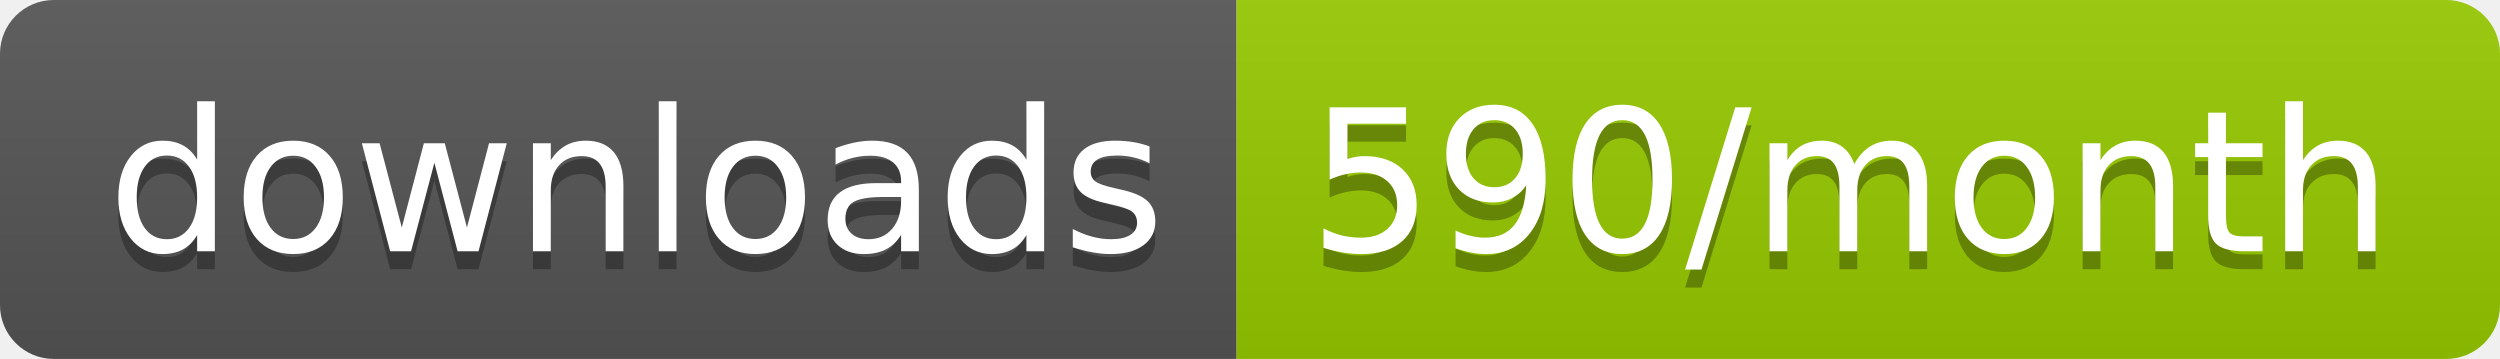
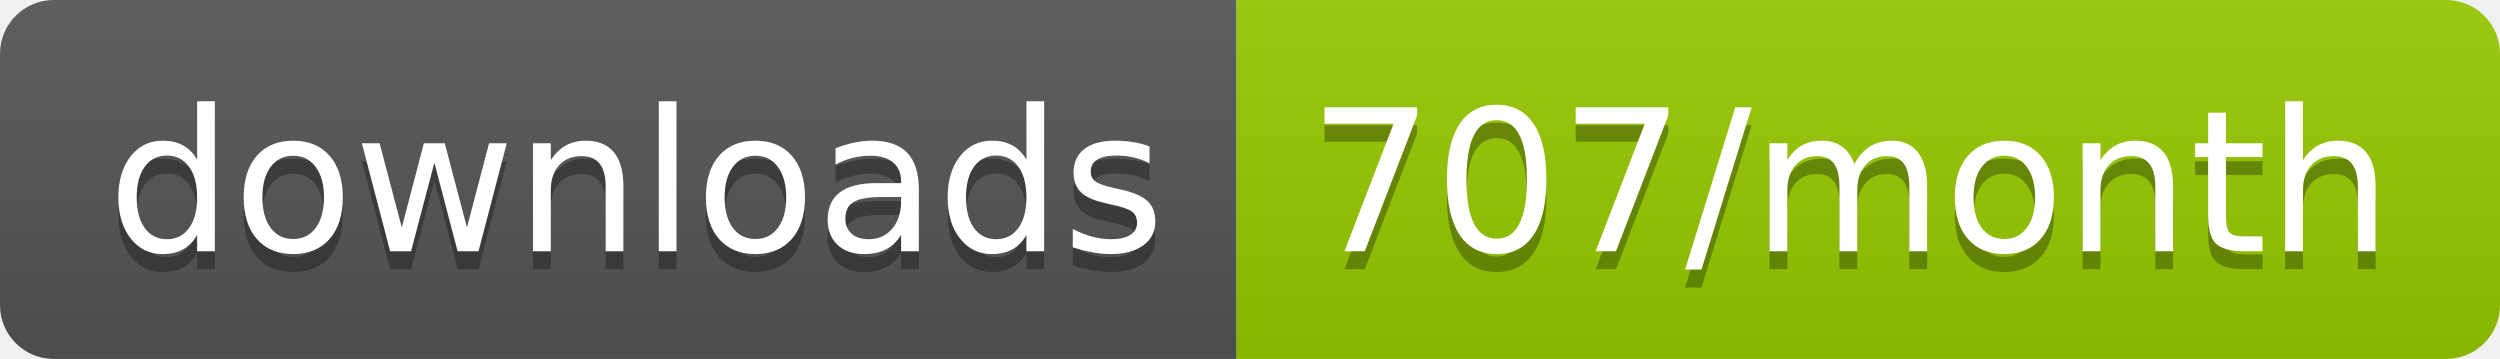
<svg xmlns="http://www.w3.org/2000/svg" width="139.3" height="20">
  <linearGradient id="smooth" x2="0" y2="100%">
    <stop offset="0" stop-color="#bbb" stop-opacity=".1" />
    <stop offset="1" stop-opacity=".1" />
  </linearGradient>
  <clipPath id="round">
    <rect width="139.3" height="20" rx="3" fill="#fff" />
  </clipPath>
  <g clip-path="url(#round)">
    <rect width="68.9" height="20" fill="#555" />
    <rect x="68.9" width="70.4" height="20" fill="#97CA00" />
    <rect width="139.3" height="20" fill="url(#smooth)" />
  </g>
  <g fill="#fff" text-anchor="middle" font-family="DejaVu Sans,Verdana,Geneva,sans-serif" font-size="110">
    <text x="354.5" y="150" fill="#010101" fill-opacity=".3" transform="scale(0.1)" textLength="589.0" lengthAdjust="spacing">downloads</text>
    <text x="354.5" y="140" transform="scale(0.1)" textLength="589.0" lengthAdjust="spacing">downloads</text>
-     <text x="1031.0" y="150" fill="#010101" fill-opacity=".3" transform="scale(0.1)" textLength="604.0" lengthAdjust="spacing">590/month</text>
-     <text x="1031.0" y="140" transform="scale(0.1)" textLength="604.0" lengthAdjust="spacing">590/month</text>
+     <text x="1031.0" y="150" fill="#010101" fill-opacity=".3" transform="scale(0.1)" textLength="604.0" lengthAdjust="spacing">707/month</text>
+     <text x="1031.0" y="140" transform="scale(0.1)" textLength="604.0" lengthAdjust="spacing">707/month</text>
  </g>
</svg>
